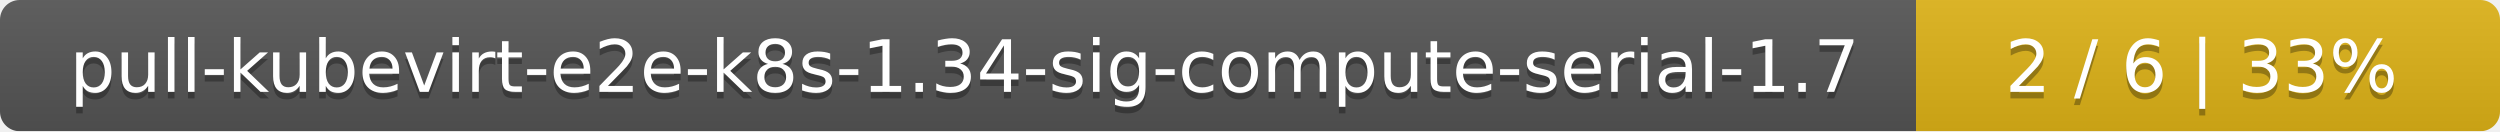
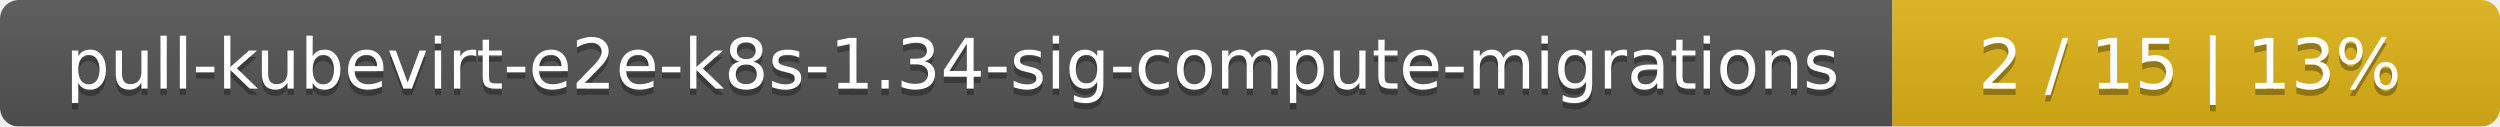
- <svg xmlns="http://www.w3.org/2000/svg" width="381" height="20">
+ <svg xmlns="http://www.w3.org/2000/svg" width="395" height="20">
  <linearGradient id="smooth" x2="0" y2="100%">
    <stop offset="0" stop-color="#bbb" stop-opacity=".1" />
    <stop offset="1" stop-opacity=".1" />
  </linearGradient>
  <mask id="round">
-     <rect width="381" height="20" rx="3" fill="#fff" />
+     <rect width="395" height="20" rx="3" fill="#fff" />
  </mask>
  <g mask="url(#round)">
-     <rect width="292" height="20" fill="#555" />
-     <rect x="292" width="89" height="20" fill="#dfb317" />
-     <rect width="381" height="20" fill="url(#smooth)" />
+     <rect width="299" height="20" fill="#555" />
+     <rect x="299" width="96" height="20" fill="#dfb317" />
+     <rect width="395" height="20" fill="url(#smooth)" />
  </g>
  <g fill="#fff" text-anchor="middle" font-family="DejaVu Sans,Verdana,Geneva,sans-serif" font-size="11">
-     <text x="147" y="15" fill="#010101" fill-opacity=".3">pull-kubevirt-e2e-k8s-1.34-sig-compute-serial-1.7</text>
-     <text x="147" y="14">pull-kubevirt-e2e-k8s-1.34-sig-compute-serial-1.7</text>
-     <text x="335.5" y="15" fill="#010101" fill-opacity=".3">2 / 6    |    33%</text>
-     <text x="335.5" y="14">2 / 6    |    33%</text>
+     <text x="150.5" y="15" fill="#010101" fill-opacity=".3">pull-kubevirt-e2e-k8s-1.34-sig-compute-migrations</text>
+     <text x="150.5" y="14">pull-kubevirt-e2e-k8s-1.34-sig-compute-migrations</text>
+     <text x="346" y="15" fill="#010101" fill-opacity=".3">2 / 15    |    13%</text>
+     <text x="346" y="14">2 / 15    |    13%</text>
  </g>
</svg>
